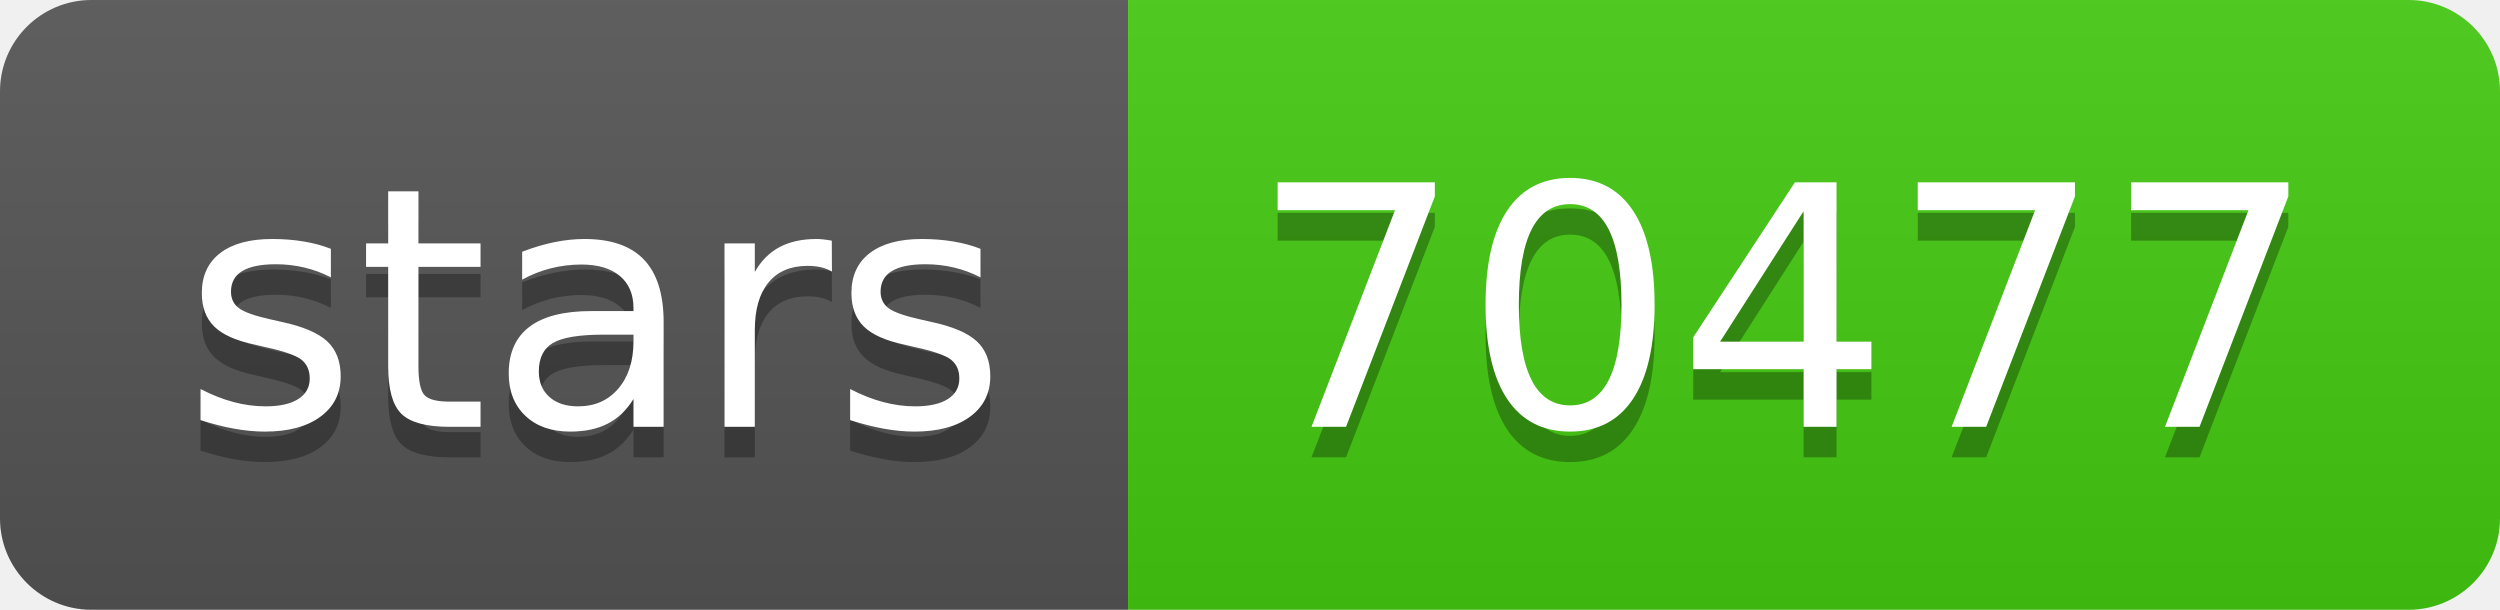
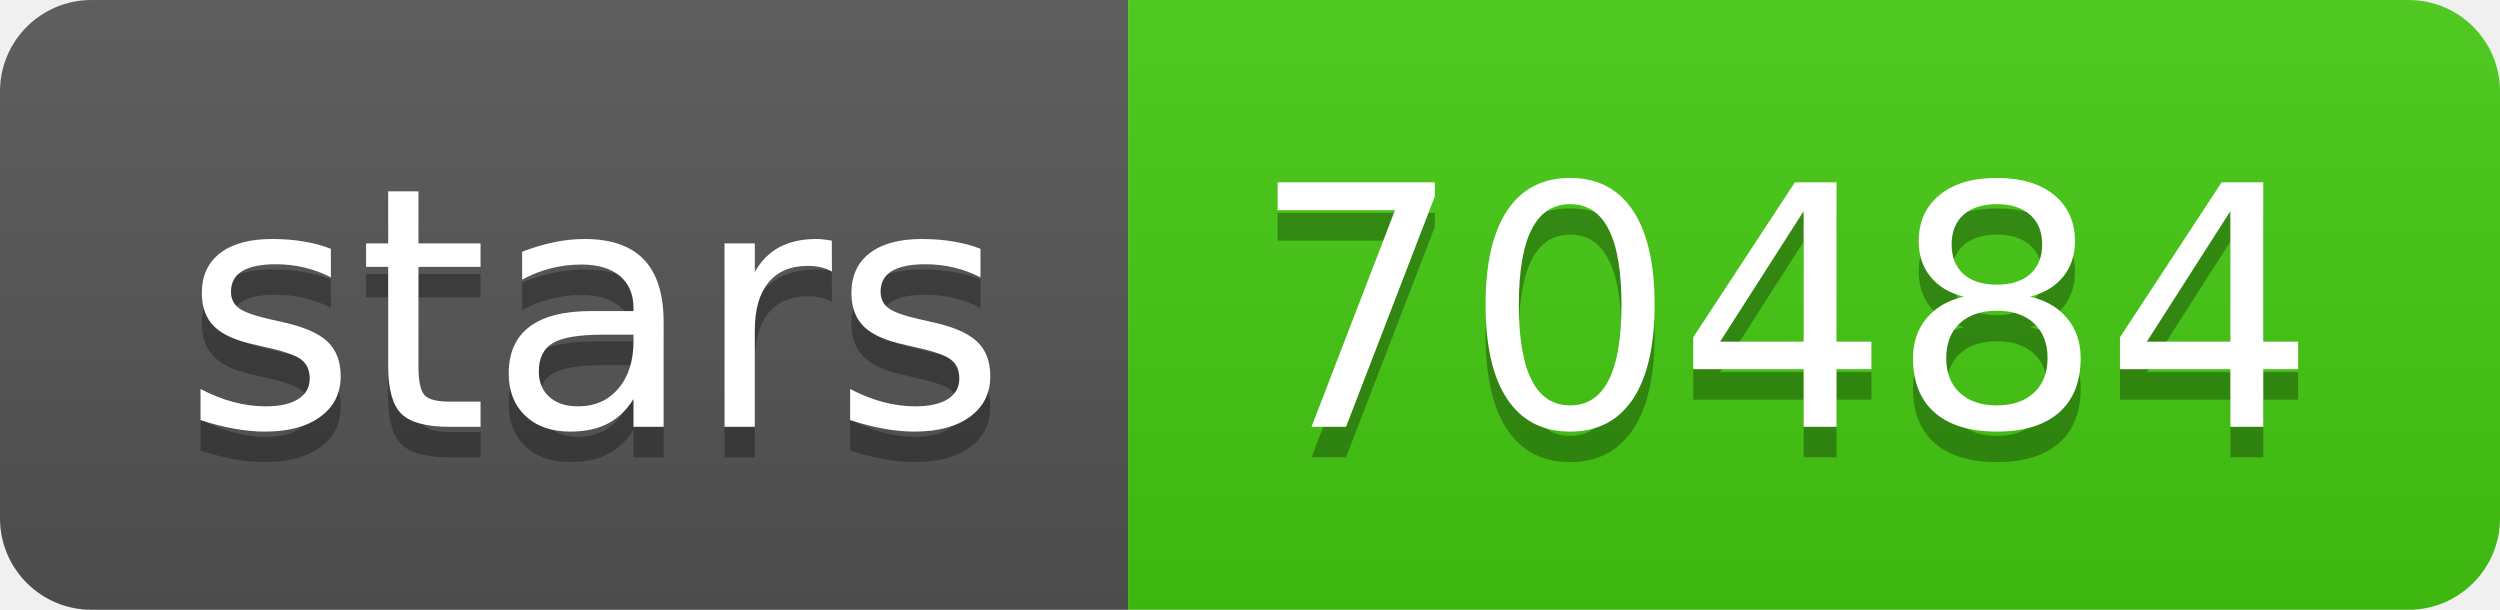
- <svg xmlns="http://www.w3.org/2000/svg" width="82" height="20" role="img" aria-label="stars: 70477">
+ <svg xmlns="http://www.w3.org/2000/svg" width="82" height="20" role="img" aria-label="stars: 70484">
  <linearGradient id="s" x2="0" y2="100%">
    <stop offset="0" stop-color="#bbb" stop-opacity=".1" />
    <stop offset="1" stop-opacity=".1" />
  </linearGradient>
  <clipPath id="r">
    <rect width="82" height="20" rx="3" fill="#fff" />
  </clipPath>
  <g clip-path="url(#r)">
    <rect width="37" height="20" fill="#555" />
    <rect x="37" width="45" height="20" fill="#4c1" />
    <rect width="82" height="20" fill="url(#s)" />
  </g>
  <g fill="#fff" text-anchor="middle" font-family="Verdana,Geneva,DejaVu Sans,sans-serif" text-rendering="geometricPrecision" font-size="110">
    <text aria-hidden="true" x="195" y="150" fill="#010101" fill-opacity=".3" transform="scale(.1)" textLength="270">stars</text>
    <text x="195" y="140" transform="scale(.1)" fill="#fff" textLength="270">stars</text>
-     <text aria-hidden="true" x="585" y="150" fill="#010101" fill-opacity=".3" transform="scale(.1)" textLength="350">70477</text>
-     <text x="585" y="140" transform="scale(.1)" fill="#fff" textLength="350">70477</text>
+     <text aria-hidden="true" x="585" y="150" fill="#010101" fill-opacity=".3" transform="scale(.1)" textLength="350">70484</text>
+     <text x="585" y="140" transform="scale(.1)" fill="#fff" textLength="350">70484</text>
  </g>
</svg>
